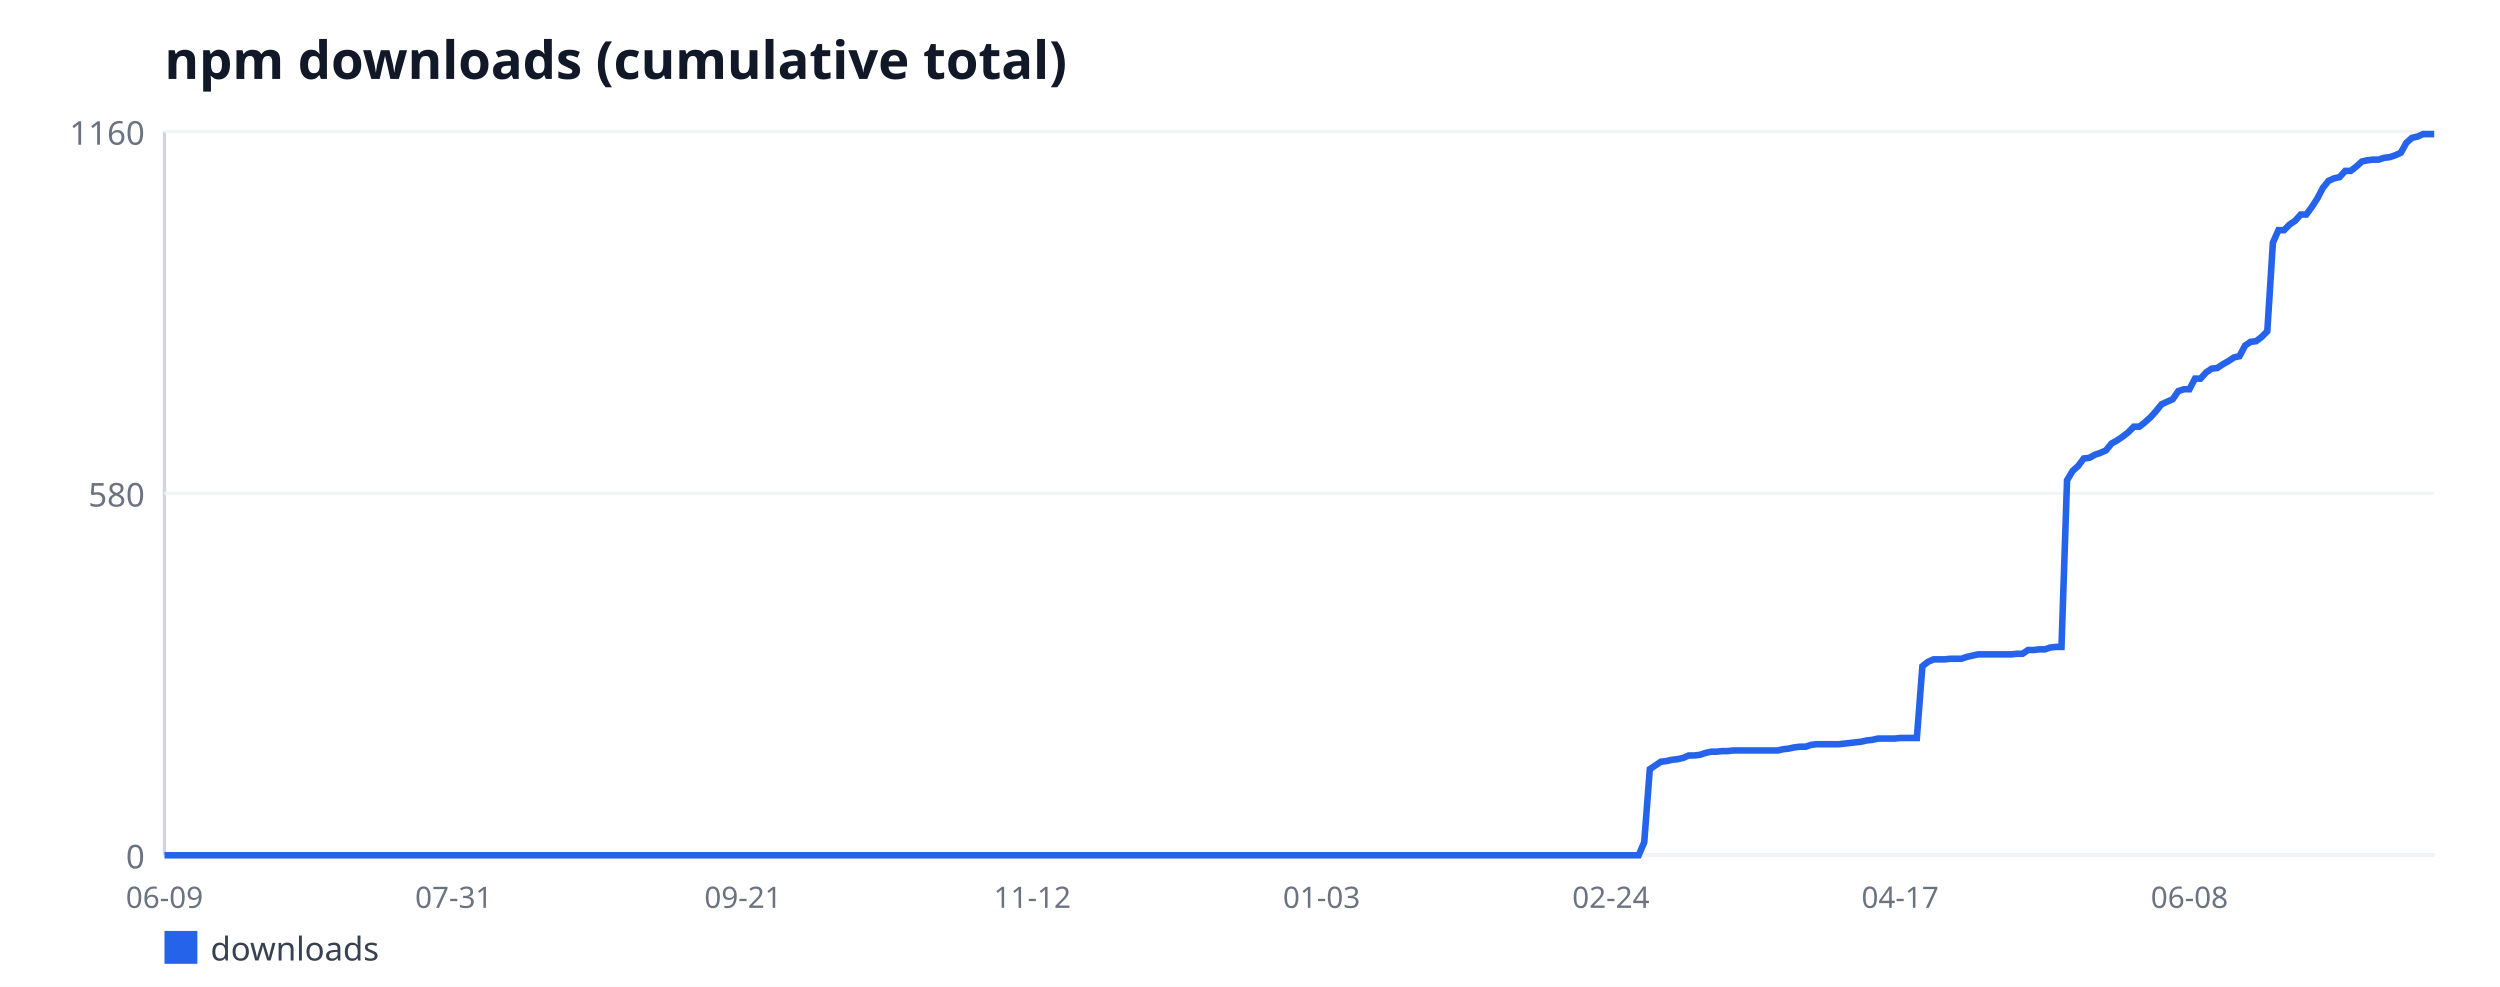
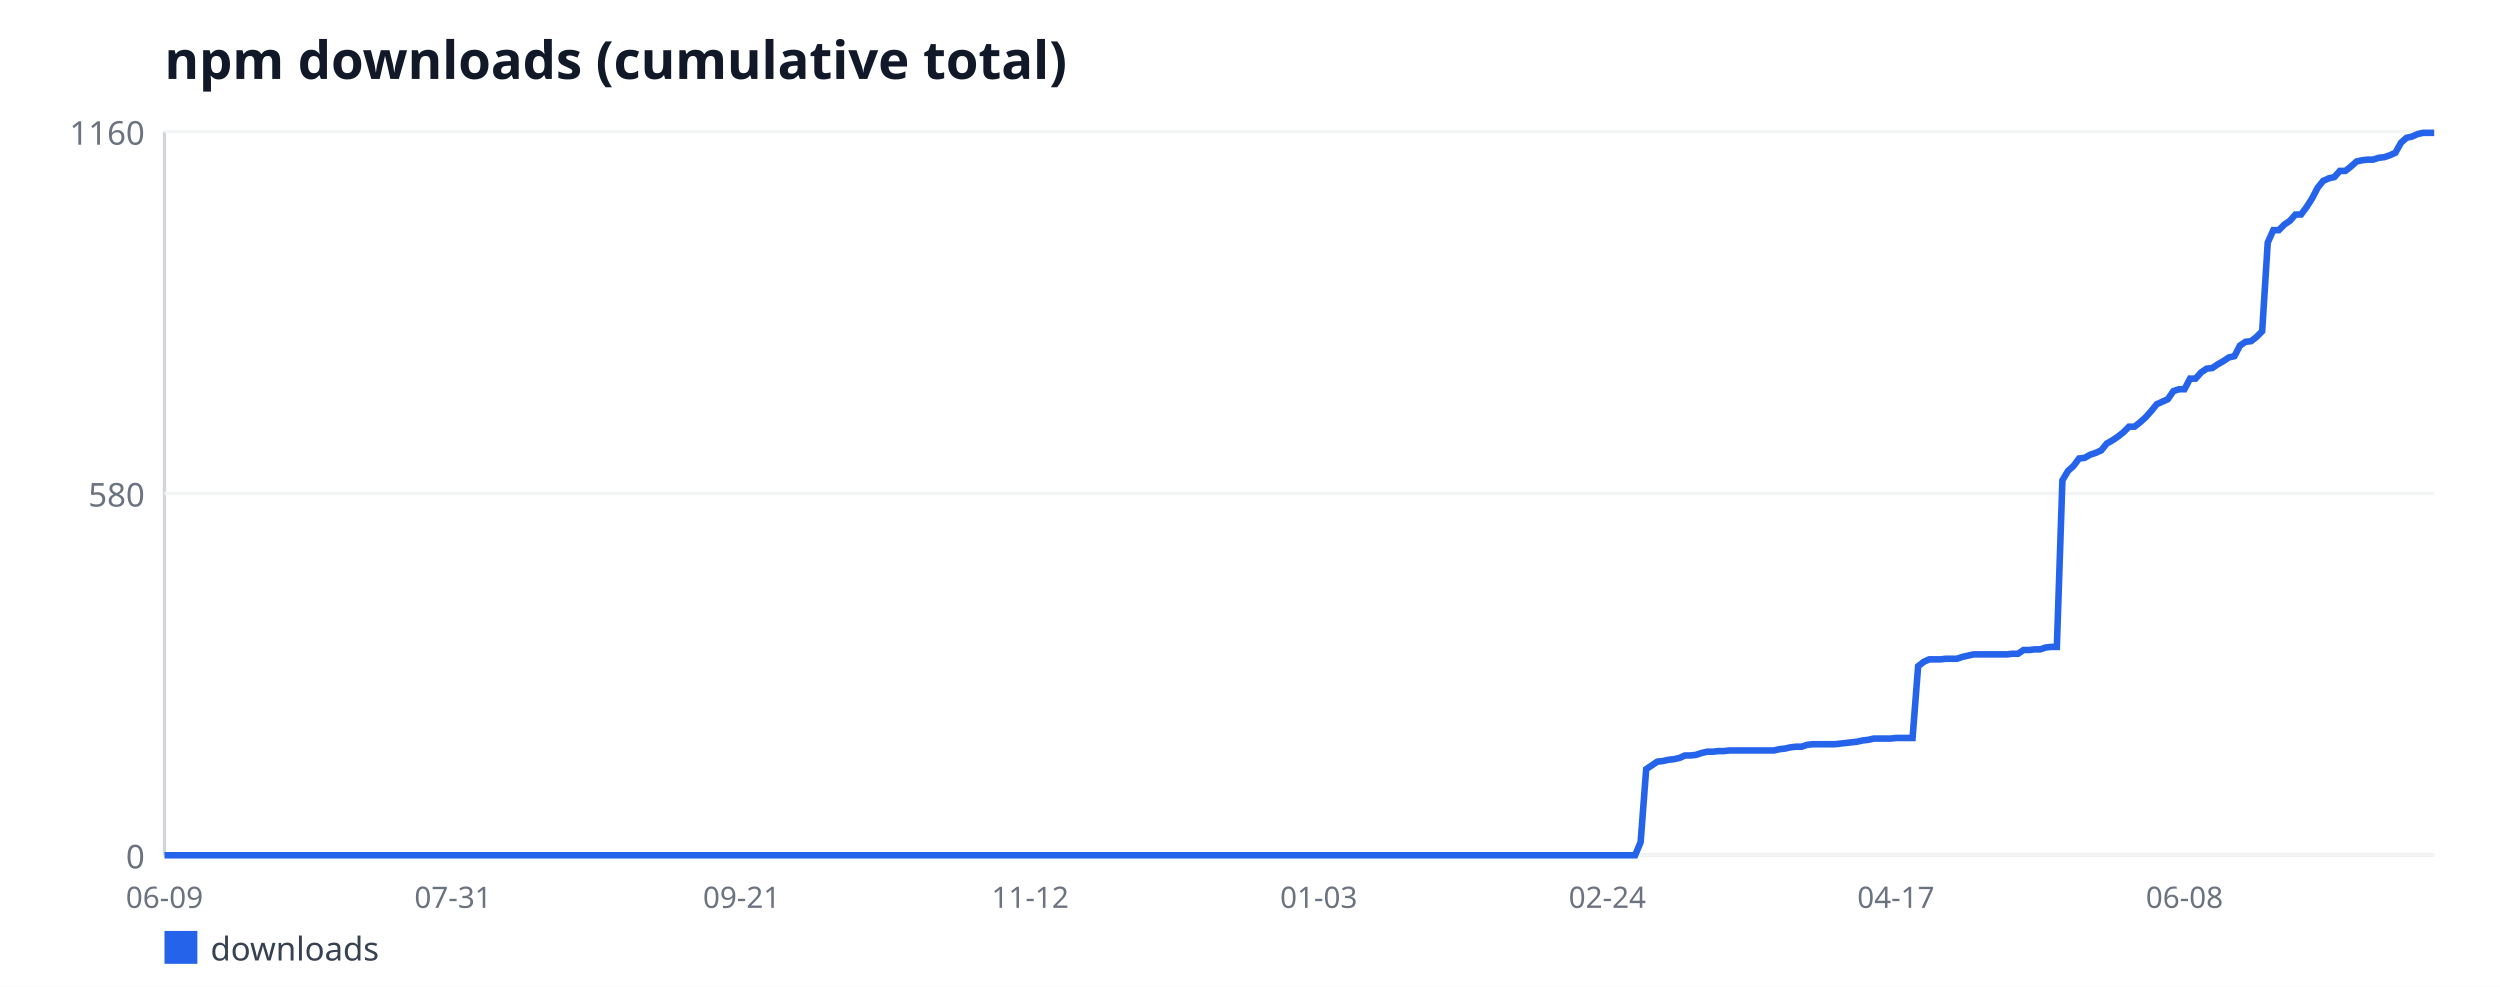
<svg xmlns="http://www.w3.org/2000/svg" width="760" height="300" viewBox="0 0 760 300" font-family="sans-serif">
  <rect width="760" height="300" fill="#ffffff" />
  <text x="50" y="24" font-size="16" font-weight="bold" fill="#111827">npm downloads (cumulative total)</text>
  <line x1="50" y1="40" x2="50" y2="260" stroke="#d1d5db" stroke-width="1" />
  <line x1="50" y1="260" x2="740" y2="260" stroke="#d1d5db" stroke-width="1" />
  <line x1="50" y1="260" x2="740" y2="260" stroke="#f3f4f6" stroke-width="1" />
  <text x="44" y="264" font-size="10" fill="#6b7280" text-anchor="end">0</text>
  <line x1="50" y1="150" x2="740" y2="150" stroke="#f3f4f6" stroke-width="1" />
  <text x="44" y="154" font-size="10" fill="#6b7280" text-anchor="end">580</text>
  <line x1="50" y1="40" x2="740" y2="40" stroke="#f3f4f6" stroke-width="1" />
  <text x="44" y="44" font-size="10" fill="#6b7280" text-anchor="end">1160</text>
  <text x="50" y="276" font-size="9" fill="#6b7280" text-anchor="middle">06-09</text>
-   <text x="137.94" y="276" font-size="9" fill="#6b7280" text-anchor="middle">07-31</text>
-   <text x="225.88" y="276" font-size="9" fill="#6b7280" text-anchor="middle">09-21</text>
-   <text x="313.82" y="276" font-size="9" fill="#6b7280" text-anchor="middle">11-12</text>
-   <text x="401.76" y="276" font-size="9" fill="#6b7280" text-anchor="middle">01-03</text>
-   <text x="489.71" y="276" font-size="9" fill="#6b7280" text-anchor="middle">02-24</text>
-   <text x="577.65" y="276" font-size="9" fill="#6b7280" text-anchor="middle">04-17</text>
-   <text x="665.59" y="276" font-size="9" fill="#6b7280" text-anchor="middle">06-08</text>
-   <polyline fill="none" stroke="#2563eb" stroke-width="2" points="50,260 51.69,260 53.38,260 55.07,260 56.76,260 58.46,260 60.15,260 61.84,260 63.53,260 65.22,260 66.91,260 68.6,260 70.29,260 71.99,260 73.68,260 75.37,260 77.06,260 78.75,260 80.44,260 82.13,260 83.82,260 85.51,260 87.21,260 88.9,260 90.59,260 92.28,260 93.97,260 95.66,260 97.35,260 99.04,260 100.74,260 102.43,260 104.12,260 105.81,260 107.5,260 109.19,260 110.88,260 112.57,260 114.26,260 115.96,260 117.65,260 119.34,260 121.03,260 122.72,260 124.41,260 126.1,260 127.79,260 129.49,260 131.18,260 132.87,260 134.56,260 136.25,260 137.94,260 139.63,260 141.32,260 143.01,260 144.71,260 146.4,260 148.09,260 149.78,260 151.47,260 153.16,260 154.85,260 156.54,260 158.24,260 159.93,260 161.62,260 163.31,260 165,260 166.69,260 168.38,260 170.07,260 171.76,260 173.46,260 175.15,260 176.84,260 178.53,260 180.22,260 181.91,260 183.6,260 185.29,260 186.99,260 188.68,260 190.37,260 192.06,260 193.75,260 195.44,260 197.13,260 198.82,260 200.51,260 202.21,260 203.9,260 205.59,260 207.28,260 208.97,260 210.66,260 212.35,260 214.04,260 215.74,260 217.43,260 219.12,260 220.81,260 222.5,260 224.19,260 225.88,260 227.57,260 229.26,260 230.96,260 232.65,260 234.34,260 236.03,260 237.72,260 239.41,260 241.1,260 242.79,260 244.49,260 246.18,260 247.87,260 249.56,260 251.25,260 252.94,260 254.63,260 256.32,260 258.01,260 259.71,260 261.4,260 263.09,260 264.78,260 266.47,260 268.16,260 269.85,260 271.54,260 273.24,260 274.93,260 276.62,260 278.31,260 280,260 281.69,260 283.38,260 285.07,260 286.76,260 288.46,260 290.15,260 291.84,260 293.53,260 295.22,260 296.91,260 298.6,260 300.29,260 301.99,260 303.68,260 305.37,260 307.06,260 308.75,260 310.44,260 312.13,260 313.82,260 315.51,260 317.21,260 318.9,260 320.59,260 322.28,260 323.97,260 325.66,260 327.35,260 329.04,260 330.74,260 332.43,260 334.12,260 335.81,260 337.5,260 339.19,260 340.88,260 342.57,260 344.26,260 345.96,260 347.65,260 349.34,260 351.03,260 352.72,260 354.41,260 356.1,260 357.79,260 359.49,260 361.18,260 362.87,260 364.56,260 366.25,260 367.94,260 369.63,260 371.32,260 373.01,260 374.71,260 376.4,260 378.09,260 379.78,260 381.47,260 383.16,260 384.85,260 386.54,260 388.24,260 389.93,260 391.62,260 393.31,260 395,260 396.69,260 398.38,260 400.07,260 401.76,260 403.46,260 405.15,260 406.84,260 408.53,260 410.22,260 411.91,260 413.6,260 415.29,260 416.99,260 418.68,260 420.37,260 422.06,260 423.75,260 425.44,260 427.13,260 428.82,260 430.51,260 432.21,260 433.9,260 435.59,260 437.28,260 438.97,260 440.66,260 442.35,260 444.04,260 445.74,260 447.43,260 449.12,260 450.81,260 452.5,260 454.19,260 455.88,260 457.57,260 459.26,260 460.96,260 462.65,260 464.34,260 466.03,260 467.72,260 469.41,260 471.1,260 472.79,260 474.49,260 476.18,260 477.87,260 479.56,260 481.25,260 482.94,260 484.63,260 486.32,260 488.01,260 489.71,260 491.4,260 493.09,260 494.78,260 496.47,260 498.16,260 499.85,256.02 501.54,233.83 503.24,232.69 504.93,231.55 506.62,231.36 508.31,230.98 510,230.79 511.69,230.41 513.38,229.66 515.07,229.66 516.76,229.47 518.46,228.9 520.15,228.52 521.84,228.52 523.53,228.33 525.22,228.33 526.91,228.14 528.6,228.14 530.29,228.14 531.99,228.14 533.68,228.14 535.37,228.14 537.06,228.14 538.75,228.14 540.44,228.14 542.13,227.76 543.82,227.57 545.51,227.19 547.21,227 548.9,227 550.59,226.43 552.28,226.24 553.97,226.24 555.66,226.24 557.35,226.24 559.04,226.24 560.74,226.05 562.43,225.86 564.12,225.67 565.81,225.48 567.5,225.1 569.19,224.91 570.88,224.53 572.57,224.53 574.26,224.53 575.96,224.53 577.65,224.34 579.34,224.34 581.03,224.34 582.72,224.34 584.41,202.53 586.1,201.21 587.79,200.45 589.49,200.45 591.18,200.45 592.87,200.26 594.56,200.26 596.25,200.26 597.94,199.69 599.63,199.31 601.32,198.93 603.01,198.93 604.71,198.93 606.4,198.93 608.09,198.93 609.78,198.93 611.47,198.93 613.16,198.74 614.85,198.74 616.54,197.6 618.24,197.6 619.93,197.41 621.62,197.41 623.31,196.84 625,196.66 626.69,196.66 628.38,146.02 630.07,143.17 631.76,141.66 633.46,139.38 635.15,139.19 636.84,138.24 638.53,137.67 640.22,136.91 641.91,134.83 643.6,133.88 645.29,132.74 646.99,131.41 648.68,129.71 650.37,129.71 652.06,128.38 653.75,126.86 655.44,124.97 657.13,122.88 658.82,122.12 660.51,121.36 662.21,118.9 663.9,118.33 665.59,118.33 667.28,115.1 668.97,115.1 670.66,113.21 672.35,112.07 674.04,111.88 675.74,110.74 677.43,109.79 679.12,108.66 680.81,108.28 682.5,105.05 684.19,103.91 685.88,103.72 687.57,102.4 689.26,100.69 690.96,73.76 692.65,69.97 694.34,69.97 696.03,68.26 697.72,67.12 699.41,65.22 701.1,65.22 702.79,62.95 704.49,60.29 706.18,57.07 707.87,54.98 709.56,54.22 711.25,53.84 712.94,51.95 714.63,51.95 716.32,50.62 718.01,49.1 719.71,48.72 721.4,48.53 723.09,48.53 724.78,47.97 726.47,47.78 728.16,47.21 729.85,46.45 731.54,43.41 733.24,41.9 734.93,41.52 736.62,40.76 738.31,40.76 740,40.76" />
+   <text x="137.73" y="276" font-size="9" fill="#6b7280" text-anchor="middle">07-31</text>
+   <text x="225.45" y="276" font-size="9" fill="#6b7280" text-anchor="middle">09-21</text>
+   <text x="313.18" y="276" font-size="9" fill="#6b7280" text-anchor="middle">11-12</text>
+   <text x="400.9" y="276" font-size="9" fill="#6b7280" text-anchor="middle">01-03</text>
+   <text x="488.63" y="276" font-size="9" fill="#6b7280" text-anchor="middle">02-24</text>
+   <text x="576.36" y="276" font-size="9" fill="#6b7280" text-anchor="middle">04-17</text>
+   <text x="664.08" y="276" font-size="9" fill="#6b7280" text-anchor="middle">06-08</text>
+   <polyline fill="none" stroke="#2563eb" stroke-width="2" points="50,260 51.69,260 53.37,260 55.06,260 56.75,260 58.44,260 60.12,260 61.81,260 63.5,260 65.18,260 66.87,260 68.56,260 70.24,260 71.93,260 73.62,260 75.31,260 76.99,260 78.68,260 80.37,260 82.05,260 83.74,260 85.43,260 87.11,260 88.8,260 90.49,260 92.18,260 93.86,260 95.55,260 97.24,260 98.92,260 100.61,260 102.3,260 103.99,260 105.67,260 107.36,260 109.05,260 110.73,260 112.42,260 114.11,260 115.79,260 117.48,260 119.17,260 120.86,260 122.54,260 124.23,260 125.92,260 127.6,260 129.29,260 130.98,260 132.67,260 134.35,260 136.04,260 137.73,260 139.41,260 141.1,260 142.79,260 144.47,260 146.16,260 147.85,260 149.54,260 151.22,260 152.91,260 154.6,260 156.28,260 157.97,260 159.66,260 161.34,260 163.03,260 164.72,260 166.41,260 168.09,260 169.78,260 171.47,260 173.15,260 174.84,260 176.53,260 178.22,260 179.9,260 181.59,260 183.28,260 184.96,260 186.65,260 188.34,260 190.02,260 191.71,260 193.4,260 195.09,260 196.77,260 198.46,260 200.15,260 201.83,260 203.52,260 205.21,260 206.89,260 208.58,260 210.27,260 211.96,260 213.64,260 215.33,260 217.02,260 218.7,260 220.39,260 222.08,260 223.77,260 225.45,260 227.14,260 228.83,260 230.51,260 232.2,260 233.89,260 235.57,260 237.26,260 238.95,260 240.64,260 242.32,260 244.01,260 245.7,260 247.38,260 249.07,260 250.76,260 252.44,260 254.13,260 255.82,260 257.51,260 259.19,260 260.88,260 262.57,260 264.25,260 265.94,260 267.63,260 269.32,260 271,260 272.69,260 274.38,260 276.06,260 277.75,260 279.44,260 281.12,260 282.81,260 284.5,260 286.19,260 287.87,260 289.56,260 291.25,260 292.93,260 294.62,260 296.31,260 298,260 299.68,260 301.37,260 303.06,260 304.74,260 306.43,260 308.12,260 309.8,260 311.49,260 313.18,260 314.87,260 316.55,260 318.24,260 319.93,260 321.61,260 323.3,260 324.99,260 326.67,260 328.36,260 330.05,260 331.74,260 333.42,260 335.11,260 336.8,260 338.48,260 340.17,260 341.86,260 343.55,260 345.23,260 346.92,260 348.61,260 350.29,260 351.98,260 353.67,260 355.35,260 357.04,260 358.73,260 360.42,260 362.1,260 363.79,260 365.48,260 367.16,260 368.85,260 370.54,260 372.22,260 373.91,260 375.6,260 377.29,260 378.97,260 380.66,260 382.35,260 384.03,260 385.72,260 387.41,260 389.1,260 390.78,260 392.47,260 394.16,260 395.84,260 397.53,260 399.22,260 400.9,260 402.59,260 404.28,260 405.97,260 407.65,260 409.34,260 411.03,260 412.71,260 414.4,260 416.09,260 417.78,260 419.46,260 421.15,260 422.84,260 424.52,260 426.21,260 427.9,260 429.58,260 431.27,260 432.96,260 434.65,260 436.33,260 438.02,260 439.71,260 441.39,260 443.08,260 444.77,260 446.45,260 448.14,260 449.83,260 451.52,260 453.2,260 454.89,260 456.58,260 458.26,260 459.95,260 461.64,260 463.33,260 465.01,260 466.7,260 468.39,260 470.07,260 471.76,260 473.45,260 475.13,260 476.82,260 478.51,260 480.2,260 481.88,260 483.57,260 485.26,260 486.94,260 488.63,260 490.32,260 492,260 493.69,260 495.38,260 497.07,260 498.75,256.02 500.44,233.83 502.13,232.69 503.81,231.55 505.5,231.36 507.19,230.98 508.88,230.79 510.56,230.41 512.25,229.66 513.94,229.66 515.62,229.47 517.31,228.9 519,228.52 520.68,228.52 522.37,228.33 524.06,228.33 525.75,228.14 527.43,228.14 529.12,228.14 530.81,228.14 532.49,228.14 534.18,228.14 535.87,228.14 537.56,228.14 539.24,228.14 540.93,227.76 542.62,227.57 544.3,227.19 545.99,227 547.68,227 549.36,226.43 551.05,226.24 552.74,226.24 554.43,226.24 556.11,226.24 557.8,226.24 559.49,226.05 561.17,225.86 562.86,225.67 564.55,225.48 566.23,225.1 567.92,224.91 569.61,224.53 571.3,224.53 572.98,224.53 574.67,224.53 576.36,224.34 578.04,224.34 579.73,224.34 581.42,224.34 583.11,202.53 584.79,201.21 586.48,200.45 588.17,200.45 589.85,200.45 591.54,200.26 593.23,200.26 594.91,200.26 596.6,199.69 598.29,199.31 599.98,198.93 601.66,198.93 603.35,198.93 605.04,198.93 606.72,198.93 608.41,198.93 610.1,198.93 611.78,198.74 613.47,198.74 615.16,197.6 616.85,197.6 618.53,197.41 620.22,197.41 621.91,196.84 623.59,196.66 625.28,196.66 626.97,146.02 628.66,143.17 630.34,141.66 632.03,139.38 633.72,139.19 635.4,138.24 637.09,137.67 638.78,136.91 640.46,134.83 642.15,133.88 643.84,132.74 645.53,131.41 647.21,129.71 648.9,129.71 650.59,128.38 652.27,126.86 653.96,124.97 655.65,122.88 657.33,122.12 659.02,121.36 660.71,118.9 662.4,118.33 664.08,118.33 665.77,115.1 667.46,115.1 669.14,113.21 670.83,112.07 672.52,111.88 674.21,110.74 675.89,109.79 677.58,108.66 679.27,108.28 680.95,105.05 682.64,103.91 684.33,103.72 686.01,102.4 687.7,100.69 689.39,73.76 691.08,69.97 692.76,69.97 694.45,68.26 696.14,67.12 697.82,65.22 699.51,65.22 701.2,62.95 702.89,60.29 704.57,57.07 706.26,54.98 707.95,54.22 709.63,53.84 711.32,51.95 713.01,51.95 714.69,50.62 716.38,49.1 718.07,48.72 719.76,48.53 721.44,48.53 723.13,47.97 724.82,47.78 726.5,47.21 728.19,46.45 729.88,43.41 731.56,41.9 733.25,41.52 734.94,40.76 736.63,40.38 738.31,40.38 740,40.38" />
  <rect x="50" y="283" width="10" height="10" fill="#2563eb" />
  <text x="64" y="292" font-size="10" fill="#374151">downloads</text>
</svg>
